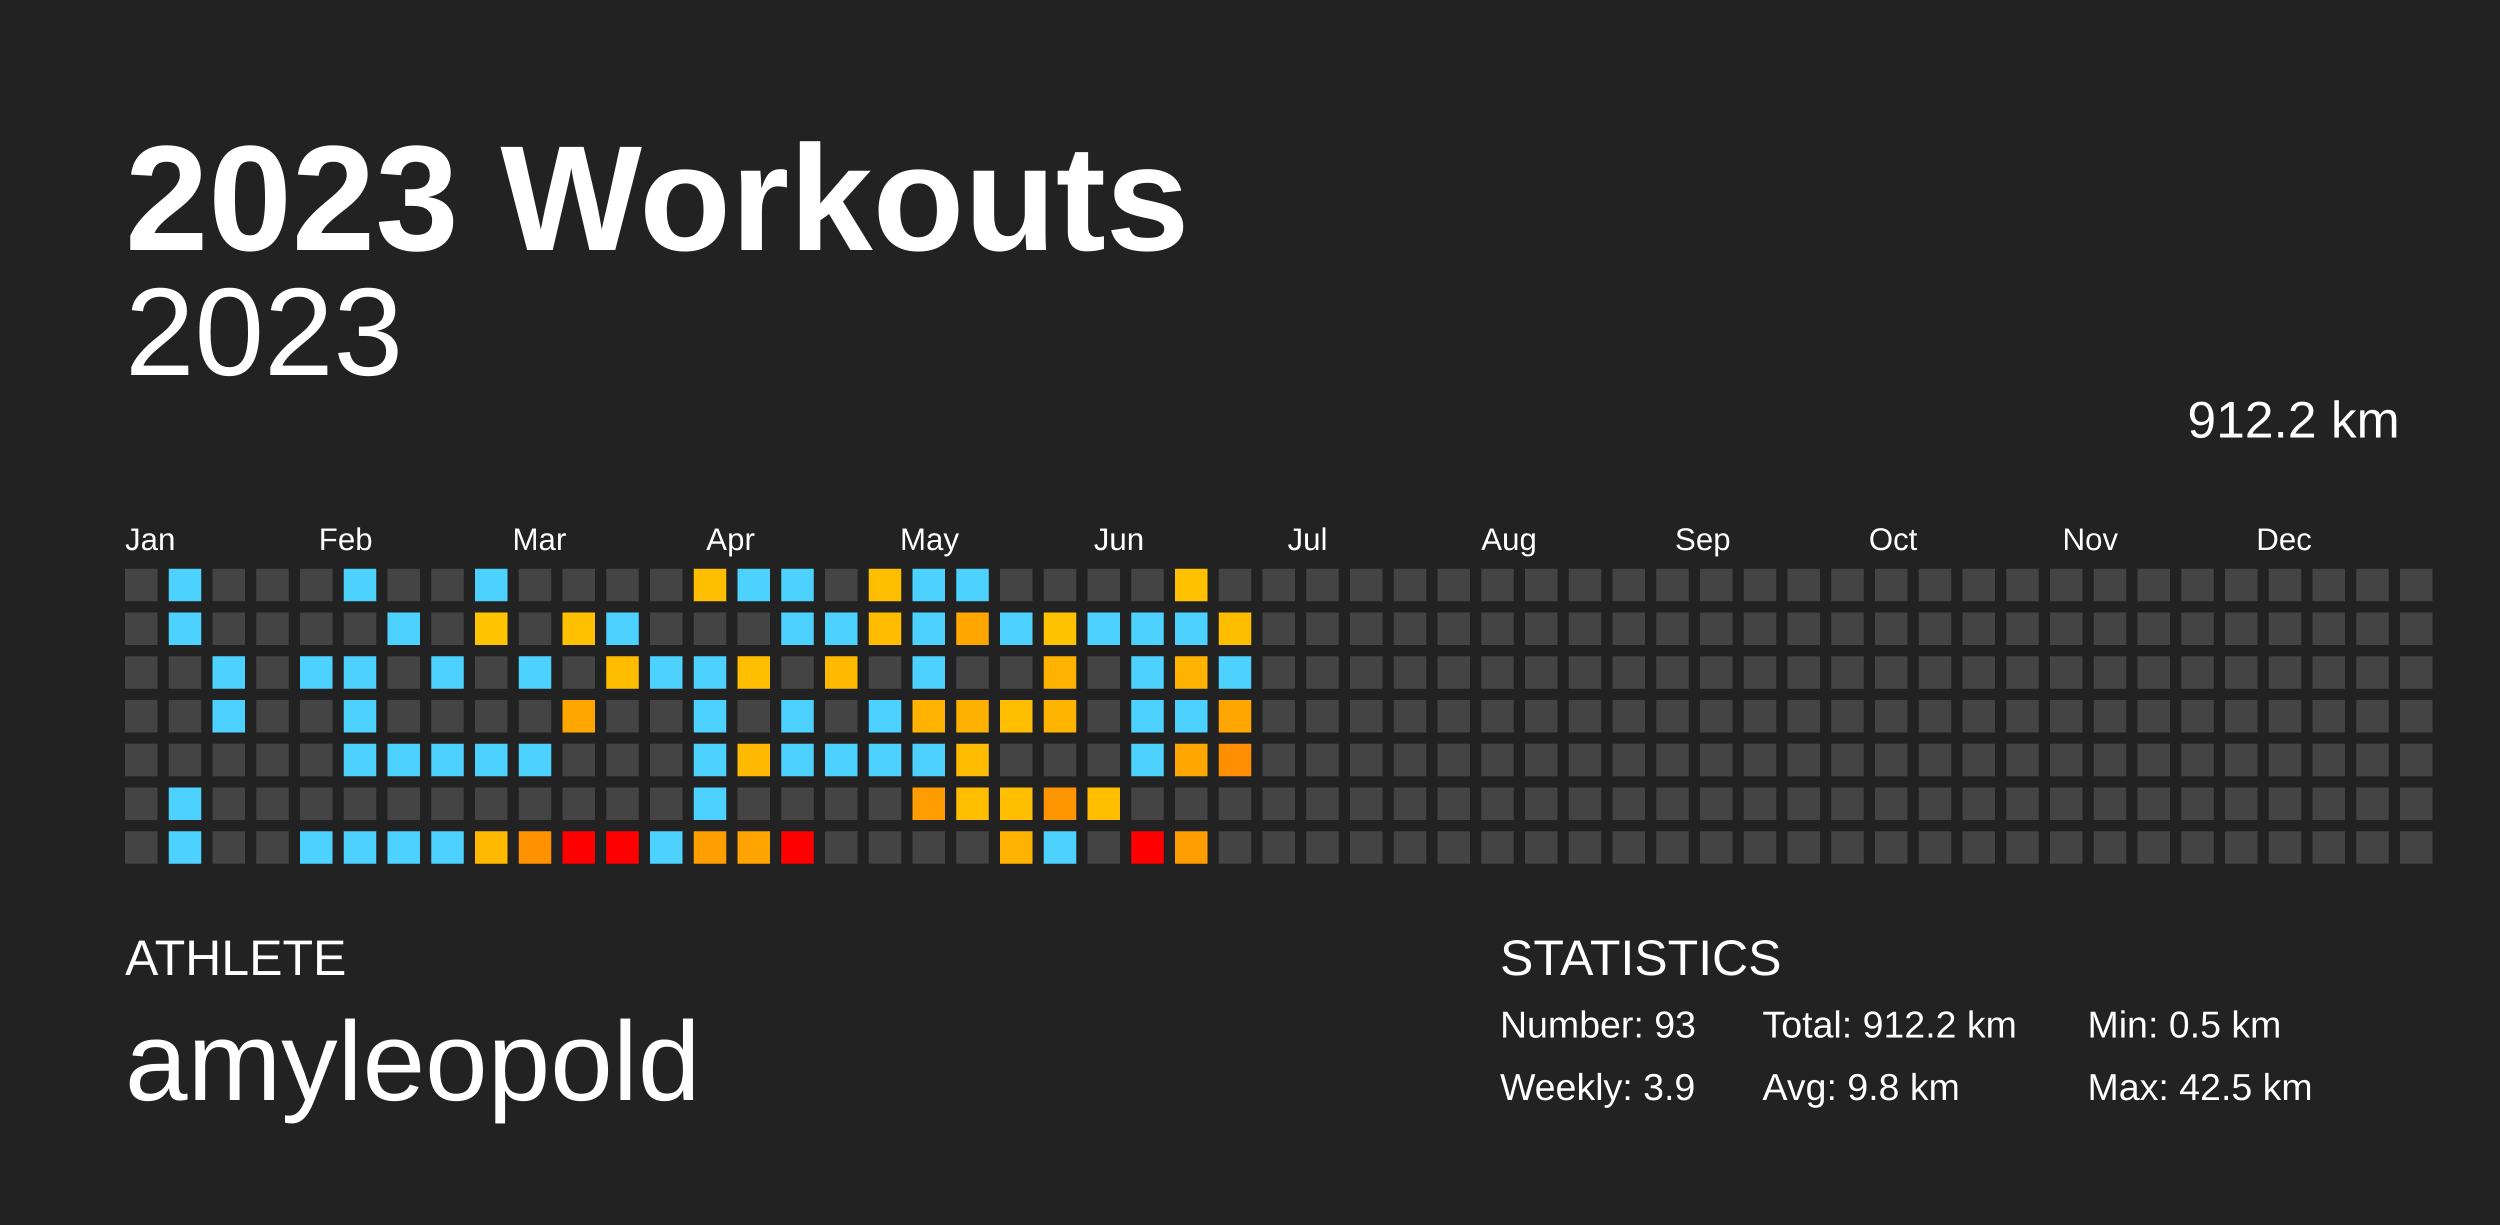
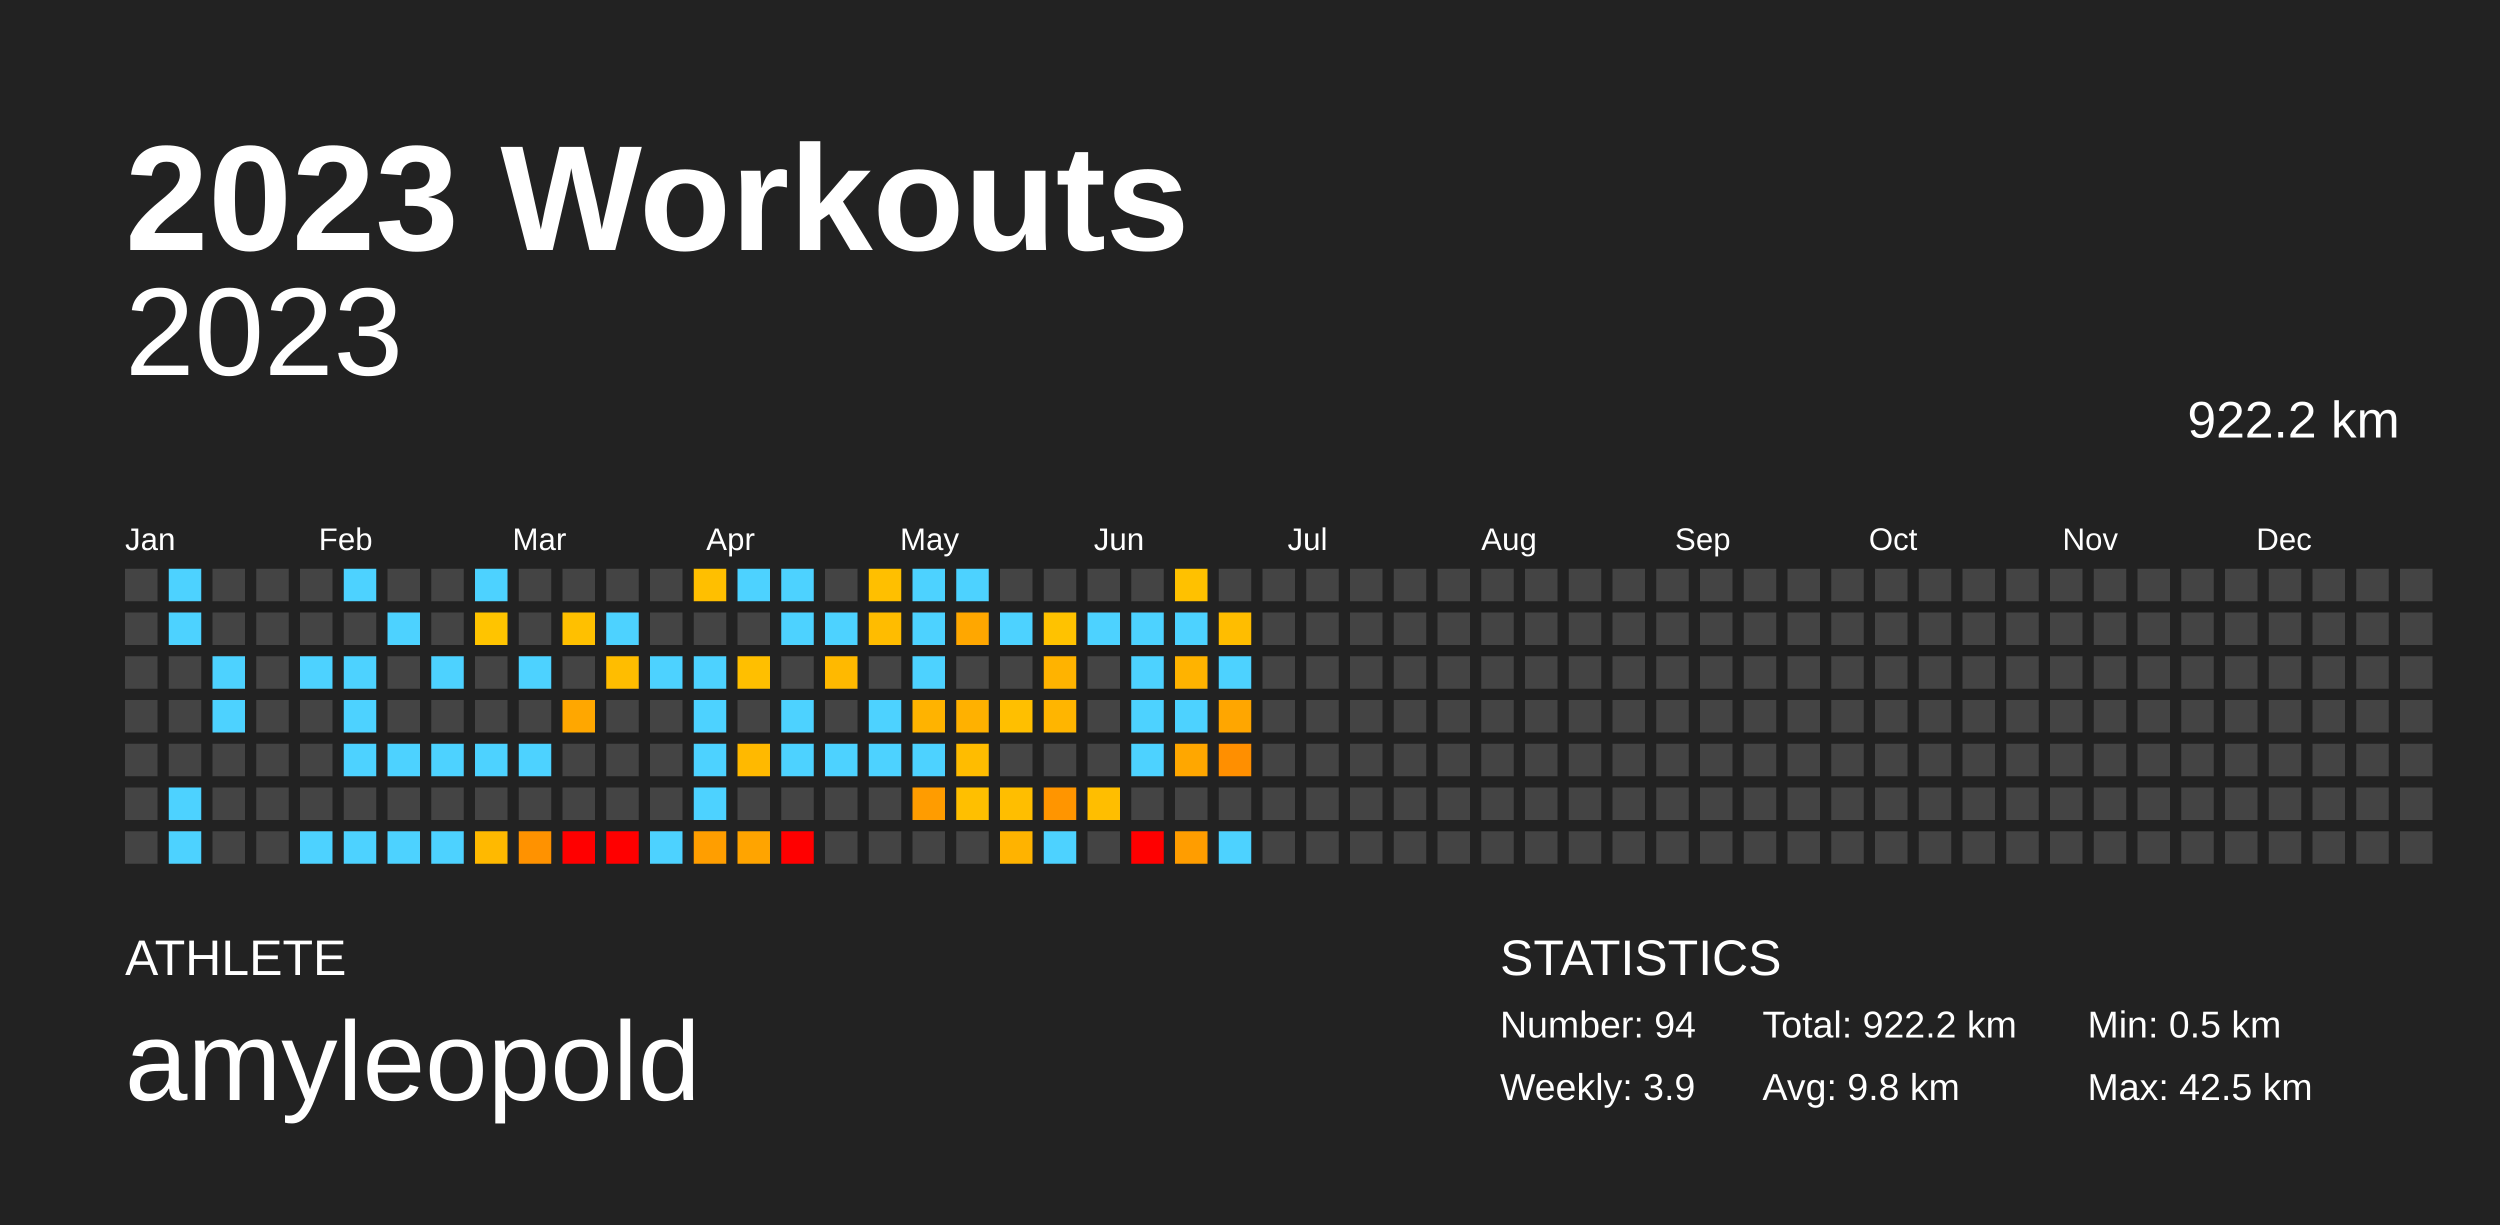
<svg xmlns="http://www.w3.org/2000/svg" baseProfile="full" height="98mm" version="1.1" viewBox="0,0,200,98" width="200mm">
  <defs />
  <rect fill="#222222" height="98" width="200" x="0" y="0" />
  <text fill="#FFFFFF" style="font-size:12px; font-family:Arial; font-weight:bold;" x="10" y="20">2023 Workouts</text>
  <text fill="#FFFFFF" style="font-size:4px; font-family:Arial" x="10" y="78">ATHLETE</text>
  <text fill="#FFFFFF" style="font-size:9px; font-family:Arial" x="10" y="88">amyleopold</text>
  <text fill="#FFFFFF" style="font-size:4px; font-family:Arial" x="120" y="78">STATISTICS</text>
-   <text fill="#FFFFFF" style="font-size:3px; font-family:Arial" x="120" y="83">Number: 93</text>
+   <text fill="#FFFFFF" style="font-size:3px; font-family:Arial" x="120" y="83">Number: 94</text>
  <text fill="#FFFFFF" style="font-size:3px; font-family:Arial" x="120" y="88">Weekly: 3.9</text>
-   <text fill="#FFFFFF" style="font-size:3px; font-family:Arial" x="141" y="83">Total: 912.2 km</text>
+   <text fill="#FFFFFF" style="font-size:3px; font-family:Arial" x="141" y="83">Total: 922.2 km</text>
  <text fill="#FFFFFF" style="font-size:3px; font-family:Arial" x="141" y="88">Avg: 9.8 km</text>
  <text fill="#FFFFFF" style="font-size:3px; font-family:Arial" x="167" y="83">Min: 0.5 km</text>
  <text fill="#FFFFFF" style="font-size:3px; font-family:Arial" x="167" y="88">Max: 42.5 km</text>
  <text alignment-baseline="hanging" fill="#FFFFFF" style="font-size:10.0px; font-family:Arial;" x="10" y="30">2023</text>
-   <text alignment-baseline="hanging" fill="#FFFFFF" style="font-size:4.125px; font-family:Arial;" x="175" y="35">912.2 km</text>
+   <text alignment-baseline="hanging" fill="#FFFFFF" style="font-size:4.125px; font-family:Arial;" x="175" y="35">922.2 km</text>
  <text fill="#FFFFFF" style="font-size:2.5px; font-family:Arial" x="10.0" y="44">Jan</text>
  <text fill="#FFFFFF" style="font-size:2.5px; font-family:Arial" x="25.5" y="44">Feb</text>
  <text fill="#FFFFFF" style="font-size:2.5px; font-family:Arial" x="41.0" y="44">Mar</text>
  <text fill="#FFFFFF" style="font-size:2.5px; font-family:Arial" x="56.5" y="44">Apr</text>
  <text fill="#FFFFFF" style="font-size:2.5px; font-family:Arial" x="72.0" y="44">May</text>
  <text fill="#FFFFFF" style="font-size:2.5px; font-family:Arial" x="87.5" y="44">Jun</text>
  <text fill="#FFFFFF" style="font-size:2.5px; font-family:Arial" x="103.0" y="44">Jul</text>
  <text fill="#FFFFFF" style="font-size:2.5px; font-family:Arial" x="118.5" y="44">Aug</text>
  <text fill="#FFFFFF" style="font-size:2.5px; font-family:Arial" x="134.0" y="44">Sep</text>
  <text fill="#FFFFFF" style="font-size:2.5px; font-family:Arial" x="149.5" y="44">Oct</text>
  <text fill="#FFFFFF" style="font-size:2.5px; font-family:Arial" x="165.0" y="44">Nov</text>
  <text fill="#FFFFFF" style="font-size:2.5px; font-family:Arial" x="180.5" y="44">Dec</text>
  <rect fill="#444444" height="2.6" width="2.6" x="10.0" y="45.5" />
  <rect fill="#444444" height="2.6" width="2.6" x="10.0" y="49.0" />
  <rect fill="#444444" height="2.6" width="2.6" x="10.0" y="52.5" />
  <rect fill="#444444" height="2.6" width="2.6" x="10.0" y="56.0" />
  <rect fill="#444444" height="2.6" width="2.6" x="10.0" y="59.5" />
  <rect fill="#444444" height="2.6" width="2.6" x="10.0" y="63.0" />
  <rect fill="#444444" height="2.6" width="2.6" x="10.0" y="66.5" />
  <rect fill="#4dd2ff" height="2.6" width="2.6" x="13.5" y="45.5" />
  <rect fill="#4dd2ff" height="2.6" width="2.6" x="13.5" y="49.0" />
  <rect fill="#444444" height="2.6" width="2.6" x="13.5" y="52.5" />
  <rect fill="#444444" height="2.6" width="2.6" x="13.5" y="56.0" />
  <rect fill="#444444" height="2.6" width="2.6" x="13.5" y="59.5" />
  <rect fill="#4dd2ff" height="2.6" width="2.6" x="13.5" y="63.0" />
  <rect fill="#4dd2ff" height="2.6" width="2.6" x="13.5" y="66.5" />
  <rect fill="#444444" height="2.6" width="2.6" x="17.0" y="45.5" />
  <rect fill="#444444" height="2.6" width="2.6" x="17.0" y="49.0" />
  <rect fill="#4dd2ff" height="2.6" width="2.6" x="17.0" y="52.5" />
  <rect fill="#4dd2ff" height="2.6" width="2.6" x="17.0" y="56.0" />
  <rect fill="#444444" height="2.6" width="2.6" x="17.0" y="59.5" />
  <rect fill="#444444" height="2.6" width="2.6" x="17.0" y="63.0" />
  <rect fill="#444444" height="2.6" width="2.6" x="17.0" y="66.5" />
  <rect fill="#444444" height="2.6" width="2.6" x="20.5" y="45.5" />
  <rect fill="#444444" height="2.6" width="2.6" x="20.5" y="49.0" />
  <rect fill="#444444" height="2.6" width="2.6" x="20.5" y="52.5" />
  <rect fill="#444444" height="2.6" width="2.6" x="20.5" y="56.0" />
  <rect fill="#444444" height="2.6" width="2.6" x="20.5" y="59.5" />
  <rect fill="#444444" height="2.6" width="2.6" x="20.5" y="63.0" />
  <rect fill="#444444" height="2.6" width="2.6" x="20.5" y="66.5" />
  <rect fill="#444444" height="2.6" width="2.6" x="24.0" y="45.5" />
  <rect fill="#444444" height="2.6" width="2.6" x="24.0" y="49.0" />
  <rect fill="#4dd2ff" height="2.6" width="2.6" x="24.0" y="52.5" />
  <rect fill="#444444" height="2.6" width="2.6" x="24.0" y="56.0" />
  <rect fill="#444444" height="2.6" width="2.6" x="24.0" y="59.5" />
  <rect fill="#444444" height="2.6" width="2.6" x="24.0" y="63.0" />
  <rect fill="#4dd2ff" height="2.6" width="2.6" x="24.0" y="66.5" />
  <rect fill="#4dd2ff" height="2.6" width="2.6" x="27.5" y="45.5" />
  <rect fill="#444444" height="2.6" width="2.6" x="27.5" y="49.0" />
  <rect fill="#4dd2ff" height="2.6" width="2.6" x="27.5" y="52.5" />
  <rect fill="#4dd2ff" height="2.6" width="2.6" x="27.5" y="56.0" />
  <rect fill="#4dd2ff" height="2.6" width="2.6" x="27.5" y="59.5" />
  <rect fill="#444444" height="2.6" width="2.6" x="27.5" y="63.0" />
  <rect fill="#4dd2ff" height="2.6" width="2.6" x="27.5" y="66.5" />
  <rect fill="#444444" height="2.6" width="2.6" x="31.0" y="45.5" />
  <rect fill="#4dd2ff" height="2.6" width="2.6" x="31.0" y="49.0" />
  <rect fill="#444444" height="2.6" width="2.6" x="31.0" y="52.5" />
  <rect fill="#444444" height="2.6" width="2.6" x="31.0" y="56.0" />
  <rect fill="#4dd2ff" height="2.6" width="2.6" x="31.0" y="59.5" />
  <rect fill="#444444" height="2.6" width="2.6" x="31.0" y="63.0" />
  <rect fill="#4dd2ff" height="2.6" width="2.6" x="31.0" y="66.5" />
  <rect fill="#444444" height="2.6" width="2.6" x="34.5" y="45.5" />
  <rect fill="#444444" height="2.6" width="2.6" x="34.5" y="49.0" />
  <rect fill="#4dd2ff" height="2.6" width="2.6" x="34.5" y="52.5" />
  <rect fill="#444444" height="2.6" width="2.6" x="34.5" y="56.0" />
  <rect fill="#4dd2ff" height="2.6" width="2.6" x="34.5" y="59.5" />
  <rect fill="#444444" height="2.6" width="2.6" x="34.5" y="63.0" />
  <rect fill="#4dd2ff" height="2.6" width="2.6" x="34.5" y="66.5" />
  <rect fill="#4dd2ff" height="2.6" width="2.6" x="38.0" y="45.5" />
  <rect fill="#ffc400" height="2.6" width="2.6" x="38.0" y="49.0" />
  <rect fill="#444444" height="2.6" width="2.6" x="38.0" y="52.5" />
  <rect fill="#444444" height="2.6" width="2.6" x="38.0" y="56.0" />
  <rect fill="#4dd2ff" height="2.6" width="2.6" x="38.0" y="59.5" />
  <rect fill="#444444" height="2.6" width="2.6" x="38.0" y="63.0" />
  <rect fill="#ffb900" height="2.6" width="2.6" x="38.0" y="66.5" />
  <rect fill="#444444" height="2.6" width="2.6" x="41.5" y="45.5" />
  <rect fill="#444444" height="2.6" width="2.6" x="41.5" y="49.0" />
  <rect fill="#4dd2ff" height="2.6" width="2.6" x="41.5" y="52.5" />
  <rect fill="#444444" height="2.6" width="2.6" x="41.5" y="56.0" />
  <rect fill="#4dd2ff" height="2.6" width="2.6" x="41.5" y="59.5" />
  <rect fill="#444444" height="2.6" width="2.6" x="41.5" y="63.0" />
  <rect fill="#ff9200" height="2.6" width="2.6" x="41.5" y="66.5" />
  <rect fill="#444444" height="2.6" width="2.6" x="45.0" y="45.5" />
  <rect fill="#ffc000" height="2.6" width="2.6" x="45.0" y="49.0" />
  <rect fill="#444444" height="2.6" width="2.6" x="45.0" y="52.5" />
  <rect fill="#ffa700" height="2.6" width="2.6" x="45.0" y="56.0" />
  <rect fill="#444444" height="2.6" width="2.6" x="45.0" y="59.5" />
  <rect fill="#444444" height="2.6" width="2.6" x="45.0" y="63.0" />
  <rect fill="red" height="2.6" width="2.6" x="45.0" y="66.5" />
  <rect fill="#444444" height="2.6" width="2.6" x="48.5" y="45.5" />
  <rect fill="#4dd2ff" height="2.6" width="2.6" x="48.5" y="49.0" />
  <rect fill="#ffbd00" height="2.6" width="2.6" x="48.5" y="52.5" />
  <rect fill="#444444" height="2.6" width="2.6" x="48.5" y="56.0" />
  <rect fill="#444444" height="2.6" width="2.6" x="48.5" y="59.5" />
  <rect fill="#444444" height="2.6" width="2.6" x="48.5" y="63.0" />
  <rect fill="red" height="2.6" width="2.6" x="48.5" y="66.5" />
  <rect fill="#444444" height="2.6" width="2.6" x="52.0" y="45.5" />
  <rect fill="#444444" height="2.6" width="2.6" x="52.0" y="49.0" />
  <rect fill="#4dd2ff" height="2.6" width="2.6" x="52.0" y="52.5" />
  <rect fill="#444444" height="2.6" width="2.6" x="52.0" y="56.0" />
  <rect fill="#444444" height="2.6" width="2.6" x="52.0" y="59.5" />
  <rect fill="#444444" height="2.6" width="2.6" x="52.0" y="63.0" />
  <rect fill="#4dd2ff" height="2.6" width="2.6" x="52.0" y="66.5" />
  <rect fill="#ffbf00" height="2.6" width="2.6" x="55.5" y="45.5" />
  <rect fill="#444444" height="2.6" width="2.6" x="55.5" y="49.0" />
  <rect fill="#4dd2ff" height="2.6" width="2.6" x="55.5" y="52.5" />
  <rect fill="#4dd2ff" height="2.6" width="2.6" x="55.5" y="56.0" />
  <rect fill="#4dd2ff" height="2.6" width="2.6" x="55.5" y="59.5" />
  <rect fill="#4dd2ff" height="2.6" width="2.6" x="55.5" y="63.0" />
  <rect fill="#ff9e00" height="2.6" width="2.6" x="55.5" y="66.5" />
  <rect fill="#4dd2ff" height="2.6" width="2.6" x="59.0" y="45.5" />
  <rect fill="#444444" height="2.6" width="2.6" x="59.0" y="49.0" />
  <rect fill="#ffbf00" height="2.6" width="2.6" x="59.0" y="52.5" />
  <rect fill="#444444" height="2.6" width="2.6" x="59.0" y="56.0" />
  <rect fill="#ffb900" height="2.6" width="2.6" x="59.0" y="59.5" />
  <rect fill="#444444" height="2.6" width="2.6" x="59.0" y="63.0" />
  <rect fill="#ffa400" height="2.6" width="2.6" x="59.0" y="66.5" />
  <rect fill="#4dd2ff" height="2.6" width="2.6" x="62.5" y="45.5" />
  <rect fill="#4dd2ff" height="2.6" width="2.6" x="62.5" y="49.0" />
  <rect fill="#444444" height="2.6" width="2.6" x="62.5" y="52.5" />
  <rect fill="#4dd2ff" height="2.6" width="2.6" x="62.5" y="56.0" />
  <rect fill="#4dd2ff" height="2.6" width="2.6" x="62.5" y="59.5" />
  <rect fill="#444444" height="2.6" width="2.6" x="62.5" y="63.0" />
  <rect fill="red" height="2.6" width="2.6" x="62.5" y="66.5" />
  <rect fill="#444444" height="2.6" width="2.6" x="66.0" y="45.5" />
  <rect fill="#4dd2ff" height="2.6" width="2.6" x="66.0" y="49.0" />
  <rect fill="#ffb900" height="2.6" width="2.6" x="66.0" y="52.5" />
  <rect fill="#444444" height="2.6" width="2.6" x="66.0" y="56.0" />
  <rect fill="#4dd2ff" height="2.6" width="2.6" x="66.0" y="59.5" />
  <rect fill="#444444" height="2.6" width="2.6" x="66.0" y="63.0" />
  <rect fill="#444444" height="2.6" width="2.6" x="66.0" y="66.5" />
  <rect fill="#ffbf00" height="2.6" width="2.6" x="69.5" y="45.5" />
  <rect fill="#ffbc00" height="2.6" width="2.6" x="69.5" y="49.0" />
  <rect fill="#444444" height="2.6" width="2.6" x="69.5" y="52.5" />
  <rect fill="#4dd2ff" height="2.6" width="2.6" x="69.5" y="56.0" />
  <rect fill="#4dd2ff" height="2.6" width="2.6" x="69.5" y="59.5" />
  <rect fill="#444444" height="2.6" width="2.6" x="69.5" y="63.0" />
  <rect fill="#444444" height="2.6" width="2.6" x="69.5" y="66.5" />
  <rect fill="#4dd2ff" height="2.6" width="2.6" x="73.0" y="45.5" />
  <rect fill="#4dd2ff" height="2.6" width="2.6" x="73.0" y="49.0" />
  <rect fill="#4dd2ff" height="2.6" width="2.6" x="73.0" y="52.5" />
  <rect fill="#ffb300" height="2.6" width="2.6" x="73.0" y="56.0" />
  <rect fill="#4dd2ff" height="2.6" width="2.6" x="73.0" y="59.5" />
  <rect fill="#ff9c00" height="2.6" width="2.6" x="73.0" y="63.0" />
  <rect fill="#444444" height="2.6" width="2.6" x="73.0" y="66.5" />
  <rect fill="#4dd2ff" height="2.6" width="2.6" x="76.5" y="45.5" />
  <rect fill="#ffa700" height="2.6" width="2.6" x="76.5" y="49.0" />
  <rect fill="#444444" height="2.6" width="2.6" x="76.5" y="52.5" />
  <rect fill="#ffb100" height="2.6" width="2.6" x="76.5" y="56.0" />
  <rect fill="#ffbc00" height="2.6" width="2.6" x="76.5" y="59.5" />
  <rect fill="#ffbf00" height="2.6" width="2.6" x="76.5" y="63.0" />
  <rect fill="#444444" height="2.6" width="2.6" x="76.5" y="66.5" />
  <rect fill="#444444" height="2.6" width="2.6" x="80.0" y="45.5" />
  <rect fill="#4dd2ff" height="2.6" width="2.6" x="80.0" y="49.0" />
  <rect fill="#444444" height="2.6" width="2.6" x="80.0" y="52.5" />
  <rect fill="#ffbf00" height="2.6" width="2.6" x="80.0" y="56.0" />
  <rect fill="#444444" height="2.6" width="2.6" x="80.0" y="59.5" />
  <rect fill="#ffbe00" height="2.6" width="2.6" x="80.0" y="63.0" />
  <rect fill="#ffb300" height="2.6" width="2.6" x="80.0" y="66.5" />
  <rect fill="#444444" height="2.6" width="2.6" x="83.5" y="45.5" />
  <rect fill="#ffc200" height="2.6" width="2.6" x="83.5" y="49.0" />
  <rect fill="#ffb300" height="2.6" width="2.6" x="83.5" y="52.5" />
  <rect fill="#ffb500" height="2.6" width="2.6" x="83.5" y="56.0" />
  <rect fill="#444444" height="2.6" width="2.6" x="83.5" y="59.5" />
  <rect fill="#ff9500" height="2.6" width="2.6" x="83.5" y="63.0" />
  <rect fill="#4dd2ff" height="2.6" width="2.6" x="83.5" y="66.5" />
  <rect fill="#444444" height="2.6" width="2.6" x="87.0" y="45.5" />
  <rect fill="#4dd2ff" height="2.6" width="2.6" x="87.0" y="49.0" />
  <rect fill="#444444" height="2.6" width="2.6" x="87.0" y="52.5" />
  <rect fill="#444444" height="2.6" width="2.6" x="87.0" y="56.0" />
  <rect fill="#444444" height="2.6" width="2.6" x="87.0" y="59.5" />
  <rect fill="#ffbe00" height="2.6" width="2.6" x="87.0" y="63.0" />
  <rect fill="#444444" height="2.6" width="2.6" x="87.0" y="66.5" />
  <rect fill="#444444" height="2.6" width="2.6" x="90.5" y="45.5" />
  <rect fill="#4dd2ff" height="2.6" width="2.6" x="90.5" y="49.0" />
  <rect fill="#4dd2ff" height="2.6" width="2.6" x="90.5" y="52.5" />
  <rect fill="#4dd2ff" height="2.6" width="2.6" x="90.5" y="56.0" />
  <rect fill="#4dd2ff" height="2.6" width="2.6" x="90.5" y="59.5" />
  <rect fill="#444444" height="2.6" width="2.6" x="90.5" y="63.0" />
  <rect fill="red" height="2.6" width="2.6" x="90.5" y="66.5" />
  <rect fill="#ffc100" height="2.6" width="2.6" x="94.0" y="45.5" />
  <rect fill="#4dd2ff" height="2.6" width="2.6" x="94.0" y="49.0" />
  <rect fill="#ffb300" height="2.6" width="2.6" x="94.0" y="52.5" />
  <rect fill="#4dd2ff" height="2.6" width="2.6" x="94.0" y="56.0" />
  <rect fill="#ffa700" height="2.6" width="2.6" x="94.0" y="59.5" />
  <rect fill="#444444" height="2.6" width="2.6" x="94.0" y="63.0" />
  <rect fill="#ff9d00" height="2.6" width="2.6" x="94.0" y="66.5" />
  <rect fill="#444444" height="2.6" width="2.6" x="97.5" y="45.5" />
  <rect fill="#ffbd00" height="2.6" width="2.6" x="97.5" y="49.0" />
  <rect fill="#4dd2ff" height="2.6" width="2.6" x="97.5" y="52.5" />
  <rect fill="#ffa600" height="2.6" width="2.6" x="97.5" y="56.0" />
  <rect fill="#ff8f00" height="2.6" width="2.6" x="97.5" y="59.5" />
  <rect fill="#444444" height="2.6" width="2.6" x="97.5" y="63.0" />
-   <rect fill="#444444" height="2.6" width="2.6" x="97.5" y="66.5" />
+   <rect fill="#4dd2ff" height="2.6" width="2.6" x="97.5" y="66.5" />
  <rect fill="#444444" height="2.6" width="2.6" x="101.0" y="45.5" />
  <rect fill="#444444" height="2.6" width="2.6" x="101.0" y="49.0" />
  <rect fill="#444444" height="2.6" width="2.6" x="101.0" y="52.5" />
  <rect fill="#444444" height="2.6" width="2.6" x="101.0" y="56.0" />
  <rect fill="#444444" height="2.6" width="2.6" x="101.0" y="59.5" />
  <rect fill="#444444" height="2.6" width="2.6" x="101.0" y="63.0" />
  <rect fill="#444444" height="2.6" width="2.6" x="101.0" y="66.5" />
  <rect fill="#444444" height="2.6" width="2.6" x="104.5" y="45.5" />
  <rect fill="#444444" height="2.6" width="2.6" x="104.5" y="49.0" />
  <rect fill="#444444" height="2.6" width="2.6" x="104.5" y="52.5" />
  <rect fill="#444444" height="2.6" width="2.6" x="104.5" y="56.0" />
  <rect fill="#444444" height="2.6" width="2.6" x="104.5" y="59.5" />
  <rect fill="#444444" height="2.6" width="2.6" x="104.5" y="63.0" />
  <rect fill="#444444" height="2.6" width="2.6" x="104.5" y="66.5" />
  <rect fill="#444444" height="2.6" width="2.6" x="108.0" y="45.5" />
  <rect fill="#444444" height="2.6" width="2.6" x="108.0" y="49.0" />
  <rect fill="#444444" height="2.6" width="2.6" x="108.0" y="52.5" />
  <rect fill="#444444" height="2.6" width="2.6" x="108.0" y="56.0" />
  <rect fill="#444444" height="2.6" width="2.6" x="108.0" y="59.5" />
  <rect fill="#444444" height="2.6" width="2.6" x="108.0" y="63.0" />
  <rect fill="#444444" height="2.6" width="2.6" x="108.0" y="66.5" />
  <rect fill="#444444" height="2.6" width="2.6" x="111.5" y="45.5" />
  <rect fill="#444444" height="2.6" width="2.6" x="111.5" y="49.0" />
  <rect fill="#444444" height="2.6" width="2.6" x="111.5" y="52.5" />
  <rect fill="#444444" height="2.6" width="2.6" x="111.5" y="56.0" />
  <rect fill="#444444" height="2.6" width="2.6" x="111.5" y="59.5" />
  <rect fill="#444444" height="2.6" width="2.6" x="111.5" y="63.0" />
  <rect fill="#444444" height="2.6" width="2.6" x="111.5" y="66.5" />
  <rect fill="#444444" height="2.6" width="2.6" x="115.0" y="45.5" />
  <rect fill="#444444" height="2.6" width="2.6" x="115.0" y="49.0" />
  <rect fill="#444444" height="2.6" width="2.6" x="115.0" y="52.5" />
  <rect fill="#444444" height="2.6" width="2.6" x="115.0" y="56.0" />
  <rect fill="#444444" height="2.6" width="2.6" x="115.0" y="59.5" />
  <rect fill="#444444" height="2.6" width="2.6" x="115.0" y="63.0" />
  <rect fill="#444444" height="2.6" width="2.6" x="115.0" y="66.5" />
  <rect fill="#444444" height="2.6" width="2.6" x="118.5" y="45.5" />
  <rect fill="#444444" height="2.6" width="2.6" x="118.5" y="49.0" />
  <rect fill="#444444" height="2.6" width="2.6" x="118.5" y="52.5" />
  <rect fill="#444444" height="2.6" width="2.6" x="118.5" y="56.0" />
  <rect fill="#444444" height="2.6" width="2.6" x="118.5" y="59.5" />
  <rect fill="#444444" height="2.6" width="2.6" x="118.5" y="63.0" />
  <rect fill="#444444" height="2.6" width="2.6" x="118.5" y="66.5" />
  <rect fill="#444444" height="2.6" width="2.6" x="122.0" y="45.5" />
  <rect fill="#444444" height="2.6" width="2.6" x="122.0" y="49.0" />
  <rect fill="#444444" height="2.6" width="2.6" x="122.0" y="52.5" />
  <rect fill="#444444" height="2.6" width="2.6" x="122.0" y="56.0" />
  <rect fill="#444444" height="2.6" width="2.6" x="122.0" y="59.5" />
  <rect fill="#444444" height="2.6" width="2.6" x="122.0" y="63.0" />
  <rect fill="#444444" height="2.6" width="2.6" x="122.0" y="66.5" />
  <rect fill="#444444" height="2.6" width="2.6" x="125.5" y="45.5" />
  <rect fill="#444444" height="2.6" width="2.6" x="125.5" y="49.0" />
  <rect fill="#444444" height="2.6" width="2.6" x="125.5" y="52.5" />
  <rect fill="#444444" height="2.6" width="2.6" x="125.5" y="56.0" />
  <rect fill="#444444" height="2.6" width="2.6" x="125.5" y="59.5" />
  <rect fill="#444444" height="2.6" width="2.6" x="125.5" y="63.0" />
  <rect fill="#444444" height="2.6" width="2.6" x="125.5" y="66.5" />
  <rect fill="#444444" height="2.6" width="2.6" x="129.0" y="45.5" />
  <rect fill="#444444" height="2.6" width="2.6" x="129.0" y="49.0" />
  <rect fill="#444444" height="2.6" width="2.6" x="129.0" y="52.5" />
  <rect fill="#444444" height="2.6" width="2.6" x="129.0" y="56.0" />
  <rect fill="#444444" height="2.6" width="2.6" x="129.0" y="59.5" />
  <rect fill="#444444" height="2.6" width="2.6" x="129.0" y="63.0" />
  <rect fill="#444444" height="2.6" width="2.6" x="129.0" y="66.5" />
  <rect fill="#444444" height="2.6" width="2.6" x="132.5" y="45.5" />
  <rect fill="#444444" height="2.6" width="2.6" x="132.5" y="49.0" />
  <rect fill="#444444" height="2.6" width="2.6" x="132.5" y="52.5" />
  <rect fill="#444444" height="2.6" width="2.6" x="132.5" y="56.0" />
  <rect fill="#444444" height="2.6" width="2.6" x="132.5" y="59.5" />
  <rect fill="#444444" height="2.6" width="2.6" x="132.5" y="63.0" />
  <rect fill="#444444" height="2.6" width="2.6" x="132.5" y="66.5" />
  <rect fill="#444444" height="2.6" width="2.6" x="136.0" y="45.5" />
  <rect fill="#444444" height="2.6" width="2.6" x="136.0" y="49.0" />
  <rect fill="#444444" height="2.6" width="2.6" x="136.0" y="52.5" />
  <rect fill="#444444" height="2.6" width="2.6" x="136.0" y="56.0" />
  <rect fill="#444444" height="2.6" width="2.6" x="136.0" y="59.5" />
  <rect fill="#444444" height="2.6" width="2.6" x="136.0" y="63.0" />
  <rect fill="#444444" height="2.6" width="2.6" x="136.0" y="66.5" />
  <rect fill="#444444" height="2.6" width="2.6" x="139.5" y="45.5" />
  <rect fill="#444444" height="2.6" width="2.6" x="139.5" y="49.0" />
  <rect fill="#444444" height="2.6" width="2.6" x="139.5" y="52.5" />
  <rect fill="#444444" height="2.6" width="2.6" x="139.5" y="56.0" />
  <rect fill="#444444" height="2.6" width="2.6" x="139.5" y="59.5" />
  <rect fill="#444444" height="2.6" width="2.6" x="139.5" y="63.0" />
  <rect fill="#444444" height="2.6" width="2.6" x="139.5" y="66.5" />
  <rect fill="#444444" height="2.6" width="2.6" x="143.0" y="45.5" />
  <rect fill="#444444" height="2.6" width="2.6" x="143.0" y="49.0" />
  <rect fill="#444444" height="2.6" width="2.6" x="143.0" y="52.5" />
  <rect fill="#444444" height="2.6" width="2.6" x="143.0" y="56.0" />
  <rect fill="#444444" height="2.6" width="2.6" x="143.0" y="59.5" />
  <rect fill="#444444" height="2.6" width="2.6" x="143.0" y="63.0" />
  <rect fill="#444444" height="2.6" width="2.6" x="143.0" y="66.5" />
  <rect fill="#444444" height="2.6" width="2.6" x="146.5" y="45.5" />
  <rect fill="#444444" height="2.6" width="2.6" x="146.5" y="49.0" />
  <rect fill="#444444" height="2.6" width="2.6" x="146.5" y="52.5" />
  <rect fill="#444444" height="2.6" width="2.6" x="146.5" y="56.0" />
  <rect fill="#444444" height="2.6" width="2.6" x="146.5" y="59.5" />
  <rect fill="#444444" height="2.6" width="2.6" x="146.5" y="63.0" />
  <rect fill="#444444" height="2.6" width="2.6" x="146.5" y="66.5" />
  <rect fill="#444444" height="2.6" width="2.6" x="150.0" y="45.5" />
  <rect fill="#444444" height="2.6" width="2.6" x="150.0" y="49.0" />
  <rect fill="#444444" height="2.6" width="2.6" x="150.0" y="52.5" />
  <rect fill="#444444" height="2.6" width="2.6" x="150.0" y="56.0" />
  <rect fill="#444444" height="2.6" width="2.6" x="150.0" y="59.5" />
  <rect fill="#444444" height="2.6" width="2.6" x="150.0" y="63.0" />
  <rect fill="#444444" height="2.6" width="2.6" x="150.0" y="66.5" />
  <rect fill="#444444" height="2.6" width="2.6" x="153.5" y="45.5" />
  <rect fill="#444444" height="2.6" width="2.6" x="153.5" y="49.0" />
  <rect fill="#444444" height="2.6" width="2.6" x="153.5" y="52.5" />
  <rect fill="#444444" height="2.6" width="2.6" x="153.5" y="56.0" />
  <rect fill="#444444" height="2.6" width="2.6" x="153.5" y="59.5" />
  <rect fill="#444444" height="2.6" width="2.6" x="153.5" y="63.0" />
  <rect fill="#444444" height="2.6" width="2.6" x="153.5" y="66.5" />
  <rect fill="#444444" height="2.6" width="2.6" x="157.0" y="45.5" />
  <rect fill="#444444" height="2.6" width="2.6" x="157.0" y="49.0" />
  <rect fill="#444444" height="2.6" width="2.6" x="157.0" y="52.5" />
  <rect fill="#444444" height="2.6" width="2.6" x="157.0" y="56.0" />
  <rect fill="#444444" height="2.6" width="2.6" x="157.0" y="59.5" />
  <rect fill="#444444" height="2.6" width="2.6" x="157.0" y="63.0" />
  <rect fill="#444444" height="2.6" width="2.6" x="157.0" y="66.5" />
  <rect fill="#444444" height="2.6" width="2.6" x="160.5" y="45.5" />
  <rect fill="#444444" height="2.6" width="2.6" x="160.5" y="49.0" />
  <rect fill="#444444" height="2.6" width="2.6" x="160.5" y="52.5" />
  <rect fill="#444444" height="2.6" width="2.6" x="160.5" y="56.0" />
  <rect fill="#444444" height="2.6" width="2.6" x="160.5" y="59.5" />
  <rect fill="#444444" height="2.6" width="2.6" x="160.5" y="63.0" />
  <rect fill="#444444" height="2.6" width="2.6" x="160.5" y="66.5" />
  <rect fill="#444444" height="2.6" width="2.6" x="164.0" y="45.5" />
  <rect fill="#444444" height="2.6" width="2.6" x="164.0" y="49.0" />
  <rect fill="#444444" height="2.6" width="2.6" x="164.0" y="52.5" />
  <rect fill="#444444" height="2.6" width="2.6" x="164.0" y="56.0" />
  <rect fill="#444444" height="2.6" width="2.6" x="164.0" y="59.5" />
  <rect fill="#444444" height="2.6" width="2.6" x="164.0" y="63.0" />
  <rect fill="#444444" height="2.6" width="2.6" x="164.0" y="66.5" />
  <rect fill="#444444" height="2.6" width="2.6" x="167.5" y="45.5" />
  <rect fill="#444444" height="2.6" width="2.6" x="167.5" y="49.0" />
  <rect fill="#444444" height="2.6" width="2.6" x="167.5" y="52.5" />
  <rect fill="#444444" height="2.6" width="2.6" x="167.5" y="56.0" />
  <rect fill="#444444" height="2.6" width="2.6" x="167.5" y="59.5" />
  <rect fill="#444444" height="2.6" width="2.6" x="167.5" y="63.0" />
  <rect fill="#444444" height="2.6" width="2.6" x="167.5" y="66.5" />
  <rect fill="#444444" height="2.6" width="2.6" x="171.0" y="45.5" />
  <rect fill="#444444" height="2.6" width="2.6" x="171.0" y="49.0" />
  <rect fill="#444444" height="2.6" width="2.6" x="171.0" y="52.5" />
  <rect fill="#444444" height="2.6" width="2.6" x="171.0" y="56.0" />
  <rect fill="#444444" height="2.6" width="2.6" x="171.0" y="59.5" />
  <rect fill="#444444" height="2.6" width="2.6" x="171.0" y="63.0" />
  <rect fill="#444444" height="2.6" width="2.6" x="171.0" y="66.5" />
  <rect fill="#444444" height="2.6" width="2.6" x="174.5" y="45.5" />
  <rect fill="#444444" height="2.6" width="2.6" x="174.5" y="49.0" />
  <rect fill="#444444" height="2.6" width="2.6" x="174.5" y="52.5" />
  <rect fill="#444444" height="2.6" width="2.6" x="174.5" y="56.0" />
  <rect fill="#444444" height="2.6" width="2.6" x="174.5" y="59.5" />
  <rect fill="#444444" height="2.6" width="2.6" x="174.5" y="63.0" />
  <rect fill="#444444" height="2.6" width="2.6" x="174.5" y="66.5" />
  <rect fill="#444444" height="2.6" width="2.6" x="178.0" y="45.5" />
  <rect fill="#444444" height="2.6" width="2.6" x="178.0" y="49.0" />
  <rect fill="#444444" height="2.6" width="2.6" x="178.0" y="52.5" />
  <rect fill="#444444" height="2.6" width="2.6" x="178.0" y="56.0" />
  <rect fill="#444444" height="2.6" width="2.6" x="178.0" y="59.5" />
  <rect fill="#444444" height="2.6" width="2.6" x="178.0" y="63.0" />
  <rect fill="#444444" height="2.6" width="2.6" x="178.0" y="66.5" />
  <rect fill="#444444" height="2.6" width="2.6" x="181.5" y="45.5" />
  <rect fill="#444444" height="2.6" width="2.6" x="181.5" y="49.0" />
  <rect fill="#444444" height="2.6" width="2.6" x="181.5" y="52.5" />
  <rect fill="#444444" height="2.6" width="2.6" x="181.5" y="56.0" />
  <rect fill="#444444" height="2.6" width="2.6" x="181.5" y="59.5" />
  <rect fill="#444444" height="2.6" width="2.6" x="181.5" y="63.0" />
  <rect fill="#444444" height="2.6" width="2.6" x="181.5" y="66.5" />
  <rect fill="#444444" height="2.6" width="2.6" x="185.0" y="45.5" />
  <rect fill="#444444" height="2.6" width="2.6" x="185.0" y="49.0" />
  <rect fill="#444444" height="2.6" width="2.6" x="185.0" y="52.5" />
  <rect fill="#444444" height="2.6" width="2.6" x="185.0" y="56.0" />
  <rect fill="#444444" height="2.6" width="2.6" x="185.0" y="59.5" />
  <rect fill="#444444" height="2.6" width="2.6" x="185.0" y="63.0" />
  <rect fill="#444444" height="2.6" width="2.6" x="185.0" y="66.5" />
  <rect fill="#444444" height="2.6" width="2.6" x="188.5" y="45.5" />
  <rect fill="#444444" height="2.6" width="2.6" x="188.5" y="49.0" />
  <rect fill="#444444" height="2.6" width="2.6" x="188.5" y="52.5" />
  <rect fill="#444444" height="2.6" width="2.6" x="188.5" y="56.0" />
  <rect fill="#444444" height="2.6" width="2.6" x="188.5" y="59.5" />
  <rect fill="#444444" height="2.6" width="2.6" x="188.5" y="63.0" />
  <rect fill="#444444" height="2.6" width="2.6" x="188.5" y="66.5" />
  <rect fill="#444444" height="2.6" width="2.6" x="192.0" y="45.5" />
  <rect fill="#444444" height="2.6" width="2.6" x="192.0" y="49.0" />
  <rect fill="#444444" height="2.6" width="2.6" x="192.0" y="52.5" />
  <rect fill="#444444" height="2.6" width="2.6" x="192.0" y="56.0" />
  <rect fill="#444444" height="2.6" width="2.6" x="192.0" y="59.5" />
  <rect fill="#444444" height="2.6" width="2.6" x="192.0" y="63.0" />
  <rect fill="#444444" height="2.6" width="2.6" x="192.0" y="66.5" />
</svg>
